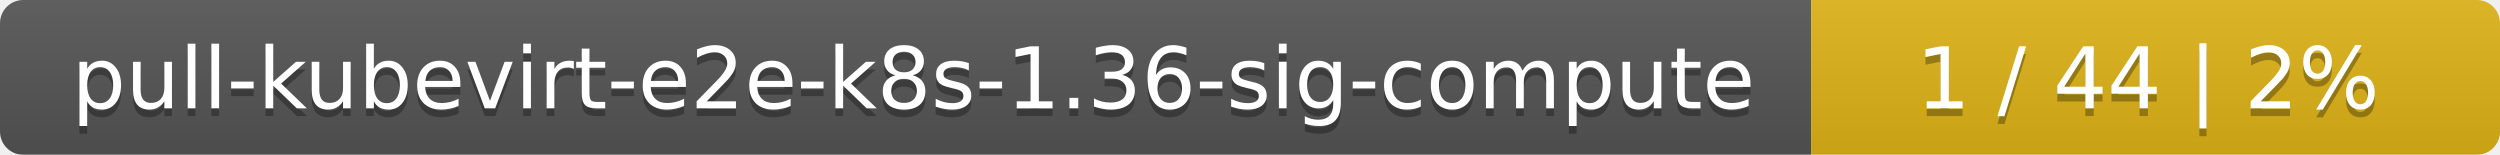
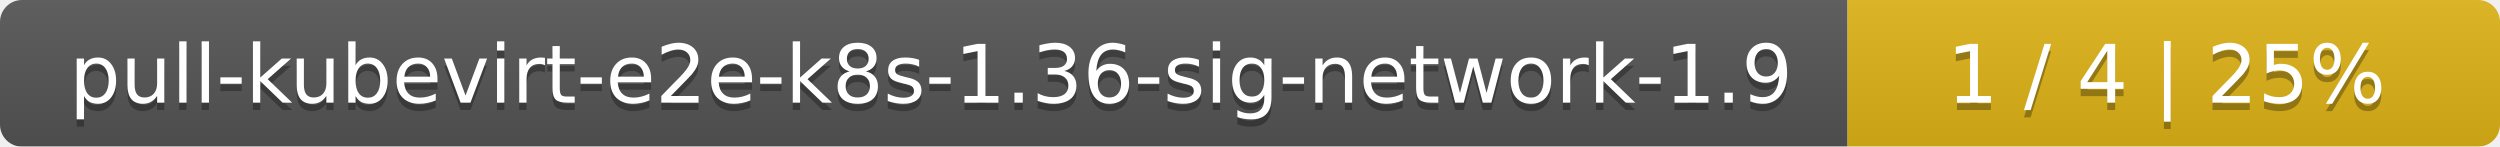
- <svg xmlns="http://www.w3.org/2000/svg" width="323" height="20">
+ <svg xmlns="http://www.w3.org/2000/svg" width="341" height="20">
  <linearGradient id="smooth" x2="0" y2="100%">
    <stop offset="0" stop-color="#bbb" stop-opacity=".1" />
    <stop offset="1" stop-opacity=".1" />
  </linearGradient>
  <mask id="round">
-     <rect width="323" height="20" rx="3" fill="#fff" />
+     <rect width="341" height="20" rx="3" fill="#fff" />
  </mask>
  <g mask="url(#round)">
-     <rect width="234" height="20" fill="#555" />
-     <rect x="234" width="89" height="20" fill="#dfb317" />
-     <rect width="323" height="20" fill="url(#smooth)" />
+     <rect width="252" height="20" fill="#555" />
+     <rect x="252" width="89" height="20" fill="#dfb317" />
+     <rect width="341" height="20" fill="url(#smooth)" />
  </g>
  <g fill="#fff" text-anchor="middle" font-family="DejaVu Sans,Verdana,Geneva,sans-serif" font-size="11">
-     <text x="118" y="15" fill="#010101" fill-opacity=".3">pull-kubevirt-e2e-k8s-1.36-sig-compute</text>
-     <text x="118" y="14">pull-kubevirt-e2e-k8s-1.36-sig-compute</text>
-     <text x="277.5" y="15" fill="#010101" fill-opacity=".3">1 / 44    |    2%</text>
-     <text x="277.5" y="14">1 / 44    |    2%</text>
+     <text x="127" y="15" fill="#010101" fill-opacity=".3">pull-kubevirt-e2e-k8s-1.36-sig-network-1.9</text>
+     <text x="127" y="14">pull-kubevirt-e2e-k8s-1.36-sig-network-1.9</text>
+     <text x="295.5" y="15" fill="#010101" fill-opacity=".3">1 / 4    |    25%</text>
+     <text x="295.5" y="14">1 / 4    |    25%</text>
  </g>
</svg>
